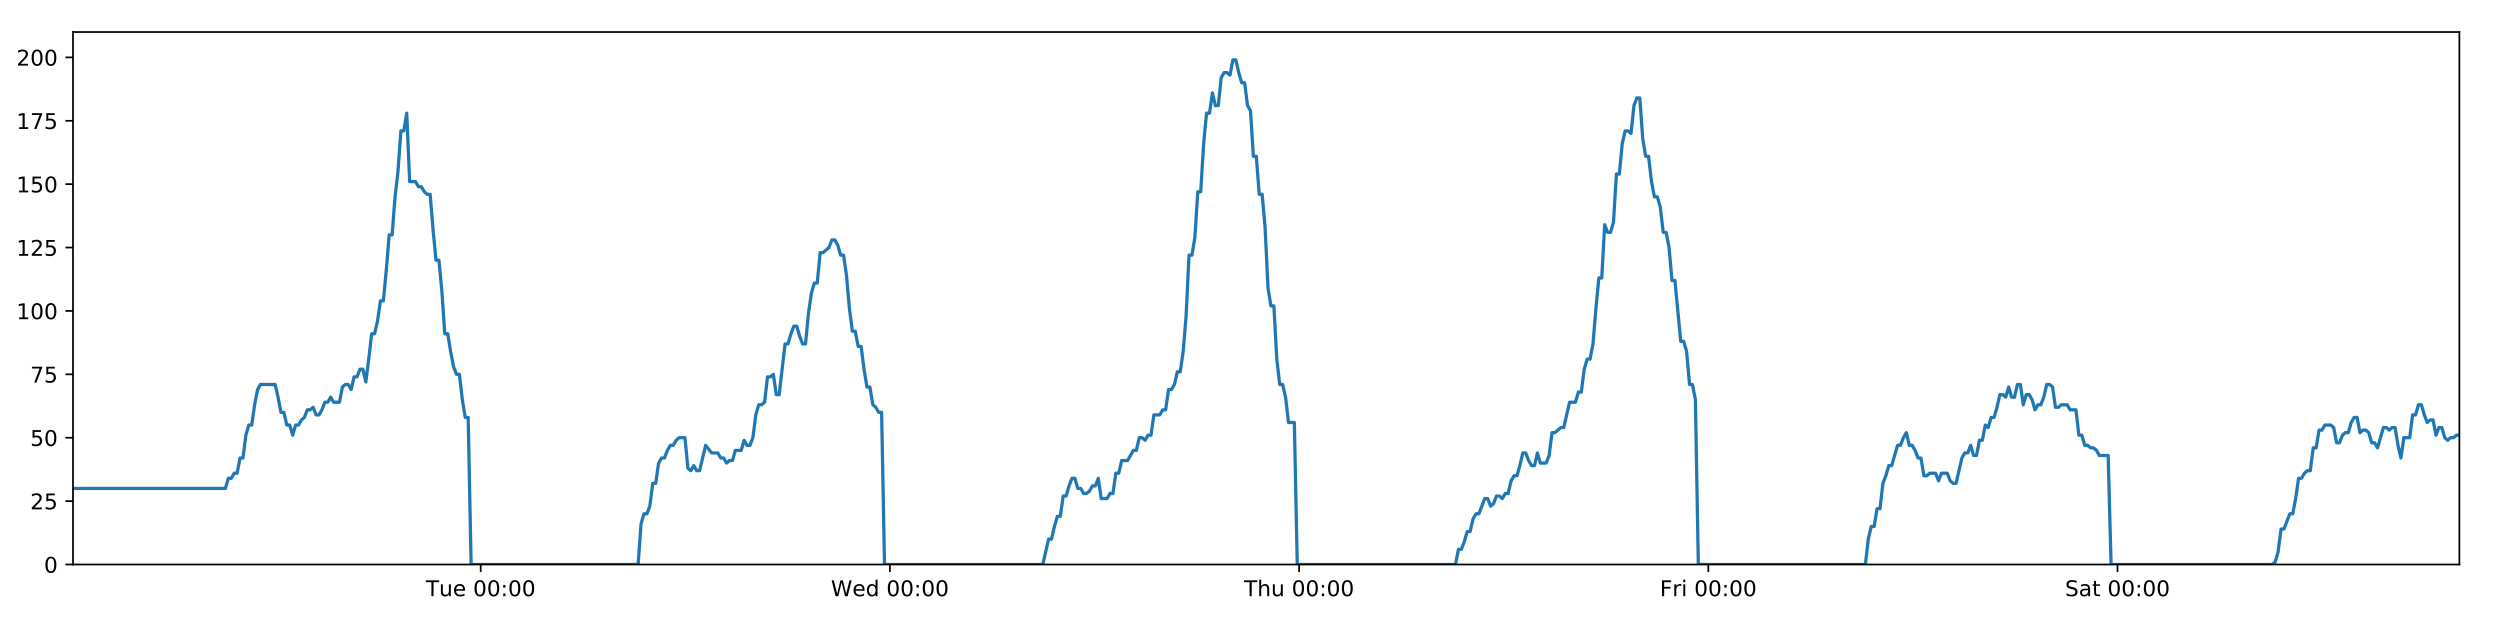
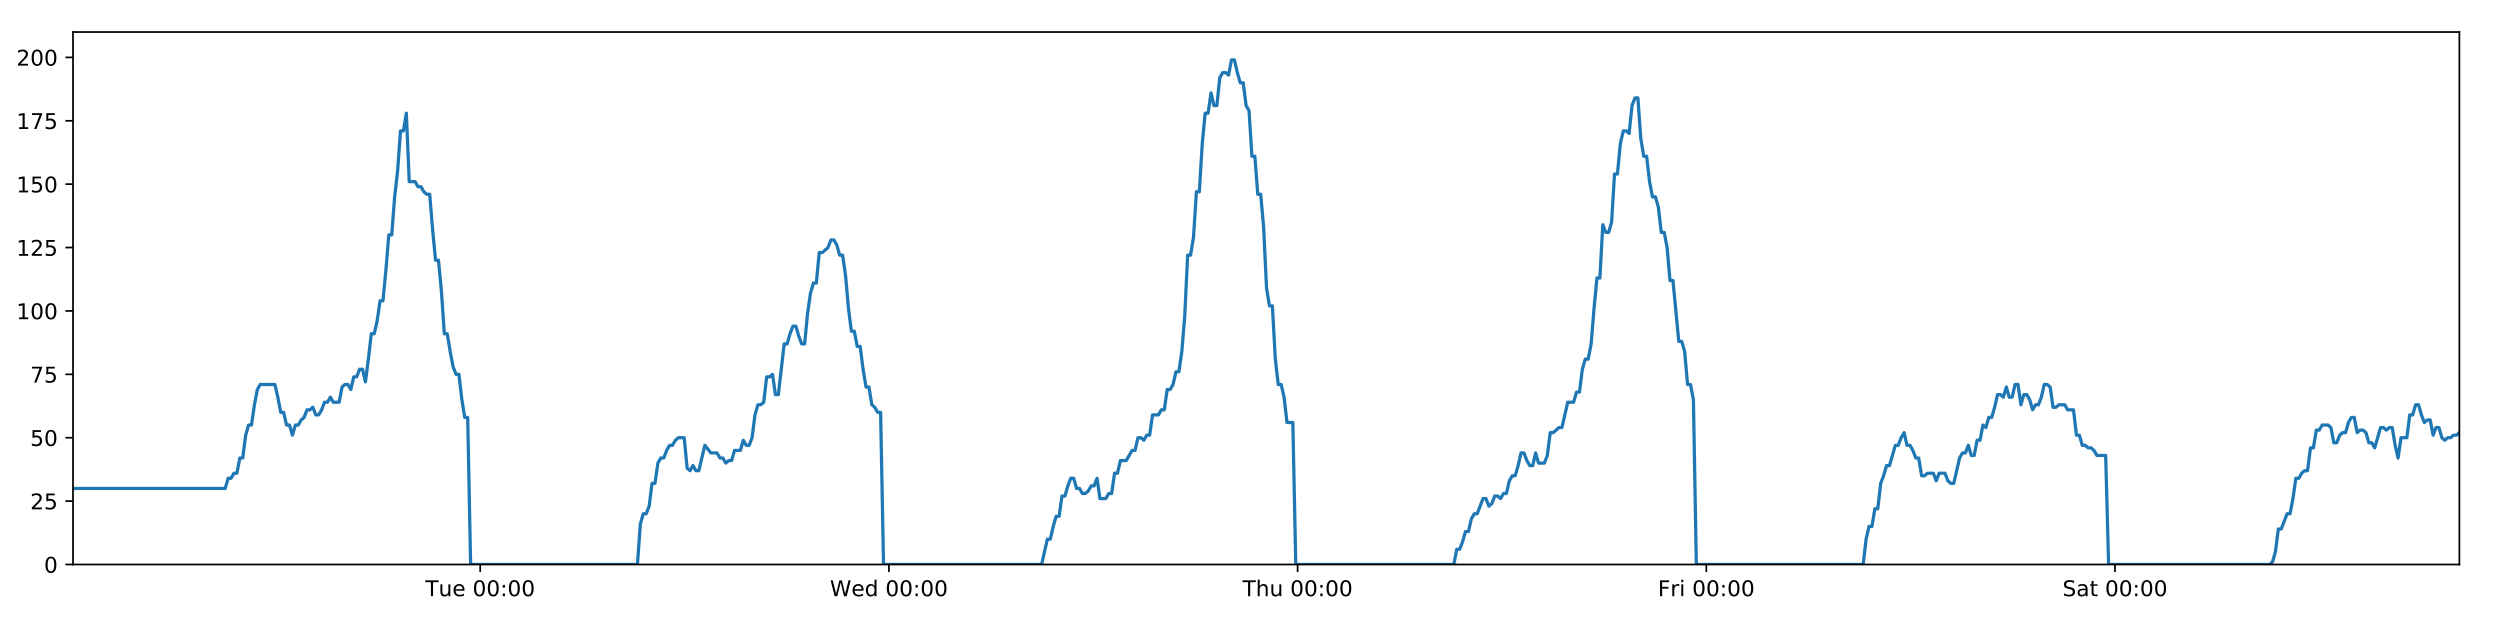
<svg xmlns="http://www.w3.org/2000/svg" xmlns:xlink="http://www.w3.org/1999/xlink" height="288pt" version="1.1" viewBox="0 0 1152 288" width="1152pt">
  <defs>
    <style type="text/css">
*{stroke-linecap:butt;stroke-linejoin:round;}
  </style>
  </defs>
  <g id="figure_1">
    <g id="patch_1">
      <path d="M 0 288  L 1152 288  L 1152 0  L 0 0  z " style="fill:#ffffff;" />
    </g>
    <g id="axes_1">
      <g id="patch_2">
        <path d="M 33.64 260.12  L 1133.28 260.12  L 1133.28 14.76  L 33.64 14.76  z " style="fill:#ffffff;" />
      </g>
      <g id="matplotlib.axis_1">
        <g id="xtick_1">
          <g id="line2d_1">
            <defs>
-               <path d="M 0 0  L 0 3.5  " id="ma507963bba" style="stroke:#000000;stroke-width:0.8;" />
-             </defs>
-             <g>
-               <use style="stroke:#000000;stroke-width:0.8;" x="221.514" xlink:href="#ma507963bba" y="260.12" />
+               <path d="M 0 0  L 0 3.5  " id="m00290462e9" style="stroke:#000000;stroke-width:0.8;" />
+             </defs>
+             <g>
+               <use style="stroke:#000000;stroke-width:0.8;" x="221.284" xlink:href="#m00290462e9" y="260.12" />
            </g>
          </g>
          <g id="text_1">
            <defs>
              <path d="M -0.297 72.906  L 61.375 72.906  L 61.375 64.594  L 35.5 64.594  L 35.5 0  L 25.594 0  L 25.594 64.594  L -0.297 64.594  z " id="DejaVuSans-84" />
              <path d="M 8.5 21.578  L 8.5 54.688  L 17.484 54.688  L 17.484 21.922  Q 17.484 14.156 20.5 10.266  Q 23.531 6.391 29.594 6.391  Q 36.859 6.391 41.078 11.031  Q 45.312 15.672 45.312 23.688  L 45.312 54.688  L 54.297 54.688  L 54.297 0  L 45.312 0  L 45.312 8.406  Q 42.047 3.422 37.719 1  Q 33.406 -1.422 27.688 -1.422  Q 18.266 -1.422 13.375 4.438  Q 8.5 10.297 8.5 21.578  z M 31.109 56  z " id="DejaVuSans-117" />
              <path d="M 56.203 29.594  L 56.203 25.203  L 14.891 25.203  Q 15.484 15.922 20.484 11.062  Q 25.484 6.203 34.422 6.203  Q 39.594 6.203 44.453 7.469  Q 49.312 8.734 54.109 11.281  L 54.109 2.781  Q 49.266 0.734 44.188 -0.344  Q 39.109 -1.422 33.891 -1.422  Q 20.797 -1.422 13.156 6.188  Q 5.516 13.812 5.516 26.812  Q 5.516 40.234 12.766 48.109  Q 20.016 56 32.328 56  Q 43.359 56 49.781 48.891  Q 56.203 41.797 56.203 29.594  z M 47.219 32.234  Q 47.125 39.594 43.094 43.984  Q 39.062 48.391 32.422 48.391  Q 24.906 48.391 20.391 44.141  Q 15.875 39.891 15.188 32.172  z " id="DejaVuSans-101" />
              <path id="DejaVuSans-32" />
              <path d="M 31.781 66.406  Q 24.172 66.406 20.328 58.906  Q 16.5 51.422 16.5 36.375  Q 16.5 21.391 20.328 13.891  Q 24.172 6.391 31.781 6.391  Q 39.453 6.391 43.281 13.891  Q 47.125 21.391 47.125 36.375  Q 47.125 51.422 43.281 58.906  Q 39.453 66.406 31.781 66.406  z M 31.781 74.219  Q 44.047 74.219 50.516 64.516  Q 56.984 54.828 56.984 36.375  Q 56.984 17.969 50.516 8.266  Q 44.047 -1.422 31.781 -1.422  Q 19.531 -1.422 13.062 8.266  Q 6.594 17.969 6.594 36.375  Q 6.594 54.828 13.062 64.516  Q 19.531 74.219 31.781 74.219  z " id="DejaVuSans-48" />
              <path d="M 11.719 12.406  L 22.016 12.406  L 22.016 0  L 11.719 0  z M 11.719 51.703  L 22.016 51.703  L 22.016 39.312  L 11.719 39.312  z " id="DejaVuSans-58" />
            </defs>
-             <g transform="translate(196.2282 274.7184)scale(0.1 -0.1)">
+             <g transform="translate(195.9984 274.7184)scale(0.1 -0.1)">
              <use xlink:href="#DejaVuSans-84" />
              <use x="60.85" xlink:href="#DejaVuSans-117" />
              <use x="124.229" xlink:href="#DejaVuSans-101" />
              <use x="185.752" xlink:href="#DejaVuSans-32" />
              <use x="217.539" xlink:href="#DejaVuSans-48" />
              <use x="281.162" xlink:href="#DejaVuSans-48" />
              <use x="344.785" xlink:href="#DejaVuSans-58" />
              <use x="378.477" xlink:href="#DejaVuSans-48" />
              <use x="442.1" xlink:href="#DejaVuSans-48" />
            </g>
          </g>
        </g>
        <g id="xtick_2">
          <g id="line2d_2">
            <g>
-               <use style="stroke:#000000;stroke-width:0.8;" x="410.072" xlink:href="#ma507963bba" y="260.12" />
+               <use style="stroke:#000000;stroke-width:0.8;" x="409.612" xlink:href="#m00290462e9" y="260.12" />
            </g>
          </g>
          <g id="text_2">
            <defs>
              <path d="M 3.328 72.906  L 13.281 72.906  L 28.609 11.281  L 43.891 72.906  L 54.984 72.906  L 70.312 11.281  L 85.594 72.906  L 95.609 72.906  L 77.297 0  L 64.891 0  L 49.516 63.281  L 33.984 0  L 21.578 0  z " id="DejaVuSans-87" />
              <path d="M 45.406 46.391  L 45.406 75.984  L 54.391 75.984  L 54.391 0  L 45.406 0  L 45.406 8.203  Q 42.578 3.328 38.25 0.953  Q 33.938 -1.422 27.875 -1.422  Q 17.969 -1.422 11.734 6.484  Q 5.516 14.406 5.516 27.297  Q 5.516 40.188 11.734 48.094  Q 17.969 56 27.875 56  Q 33.938 56 38.25 53.625  Q 42.578 51.266 45.406 46.391  z M 14.797 27.297  Q 14.797 17.391 18.875 11.75  Q 22.953 6.109 30.078 6.109  Q 37.203 6.109 41.297 11.75  Q 45.406 17.391 45.406 27.297  Q 45.406 37.203 41.297 42.844  Q 37.203 48.484 30.078 48.484  Q 22.953 48.484 18.875 42.844  Q 14.797 37.203 14.797 27.297  z " id="DejaVuSans-100" />
            </defs>
-             <g transform="translate(382.8829 274.7184)scale(0.1 -0.1)">
+             <g transform="translate(382.4225 274.7184)scale(0.1 -0.1)">
              <use xlink:href="#DejaVuSans-87" />
              <use x="98.799" xlink:href="#DejaVuSans-101" />
              <use x="160.322" xlink:href="#DejaVuSans-100" />
              <use x="223.799" xlink:href="#DejaVuSans-32" />
              <use x="255.586" xlink:href="#DejaVuSans-48" />
              <use x="319.209" xlink:href="#DejaVuSans-48" />
              <use x="382.832" xlink:href="#DejaVuSans-58" />
              <use x="416.523" xlink:href="#DejaVuSans-48" />
              <use x="480.146" xlink:href="#DejaVuSans-48" />
            </g>
          </g>
        </g>
        <g id="xtick_3">
          <g id="line2d_3">
            <g>
-               <use style="stroke:#000000;stroke-width:0.8;" x="598.63" xlink:href="#ma507963bba" y="260.12" />
+               <use style="stroke:#000000;stroke-width:0.8;" x="597.939" xlink:href="#m00290462e9" y="260.12" />
            </g>
          </g>
          <g id="text_3">
            <defs>
              <path d="M 54.891 33.016  L 54.891 0  L 45.906 0  L 45.906 32.719  Q 45.906 40.484 42.875 44.328  Q 39.844 48.188 33.797 48.188  Q 26.516 48.188 22.312 43.547  Q 18.109 38.922 18.109 30.906  L 18.109 0  L 9.078 0  L 9.078 75.984  L 18.109 75.984  L 18.109 46.188  Q 21.344 51.125 25.703 53.562  Q 30.078 56 35.797 56  Q 45.219 56 50.047 50.172  Q 54.891 44.344 54.891 33.016  z " id="DejaVuSans-104" />
            </defs>
-             <g transform="translate(573.24 274.7184)scale(0.1 -0.1)">
+             <g transform="translate(572.5489 274.7184)scale(0.1 -0.1)">
              <use xlink:href="#DejaVuSans-84" />
              <use x="61.084" xlink:href="#DejaVuSans-104" />
              <use x="124.463" xlink:href="#DejaVuSans-117" />
              <use x="187.842" xlink:href="#DejaVuSans-32" />
              <use x="219.629" xlink:href="#DejaVuSans-48" />
              <use x="283.252" xlink:href="#DejaVuSans-48" />
              <use x="346.875" xlink:href="#DejaVuSans-58" />
              <use x="380.566" xlink:href="#DejaVuSans-48" />
              <use x="444.189" xlink:href="#DejaVuSans-48" />
            </g>
          </g>
        </g>
        <g id="xtick_4">
          <g id="line2d_4">
            <g>
-               <use style="stroke:#000000;stroke-width:0.8;" x="787.188" xlink:href="#ma507963bba" y="260.12" />
+               <use style="stroke:#000000;stroke-width:0.8;" x="786.266" xlink:href="#m00290462e9" y="260.12" />
            </g>
          </g>
          <g id="text_4">
            <defs>
              <path d="M 9.812 72.906  L 51.703 72.906  L 51.703 64.594  L 19.672 64.594  L 19.672 43.109  L 48.578 43.109  L 48.578 34.812  L 19.672 34.812  L 19.672 0  L 9.812 0  z " id="DejaVuSans-70" />
              <path d="M 41.109 46.297  Q 39.594 47.172 37.812 47.578  Q 36.031 48 33.891 48  Q 26.266 48 22.188 43.047  Q 18.109 38.094 18.109 28.812  L 18.109 0  L 9.078 0  L 9.078 54.688  L 18.109 54.688  L 18.109 46.188  Q 20.953 51.172 25.484 53.578  Q 30.031 56 36.531 56  Q 37.453 56 38.578 55.875  Q 39.703 55.766 41.062 55.516  z " id="DejaVuSans-114" />
              <path d="M 9.422 54.688  L 18.406 54.688  L 18.406 0  L 9.422 0  z M 9.422 75.984  L 18.406 75.984  L 18.406 64.594  L 9.422 64.594  z " id="DejaVuSans-105" />
            </defs>
-             <g transform="translate(764.8745 274.7184)scale(0.1 -0.1)">
+             <g transform="translate(763.9527 274.7184)scale(0.1 -0.1)">
              <use xlink:href="#DejaVuSans-70" />
              <use x="57.41" xlink:href="#DejaVuSans-114" />
              <use x="98.523" xlink:href="#DejaVuSans-105" />
              <use x="126.307" xlink:href="#DejaVuSans-32" />
              <use x="158.094" xlink:href="#DejaVuSans-48" />
              <use x="221.717" xlink:href="#DejaVuSans-48" />
              <use x="285.34" xlink:href="#DejaVuSans-58" />
              <use x="319.031" xlink:href="#DejaVuSans-48" />
              <use x="382.654" xlink:href="#DejaVuSans-48" />
            </g>
          </g>
        </g>
        <g id="xtick_5">
          <g id="line2d_5">
            <g>
-               <use style="stroke:#000000;stroke-width:0.8;" x="975.746" xlink:href="#ma507963bba" y="260.12" />
+               <use style="stroke:#000000;stroke-width:0.8;" x="974.593" xlink:href="#m00290462e9" y="260.12" />
            </g>
          </g>
          <g id="text_5">
            <defs>
              <path d="M 53.516 70.516  L 53.516 60.891  Q 47.906 63.578 42.922 64.891  Q 37.938 66.219 33.297 66.219  Q 25.25 66.219 20.875 63.094  Q 16.5 59.969 16.5 54.203  Q 16.5 49.359 19.406 46.891  Q 22.312 44.438 30.422 42.922  L 36.375 41.703  Q 47.406 39.594 52.656 34.297  Q 57.906 29 57.906 20.125  Q 57.906 9.516 50.797 4.047  Q 43.703 -1.422 29.984 -1.422  Q 24.812 -1.422 18.969 -0.25  Q 13.141 0.922 6.891 3.219  L 6.891 13.375  Q 12.891 10.016 18.656 8.297  Q 24.422 6.594 29.984 6.594  Q 38.422 6.594 43.016 9.906  Q 47.609 13.234 47.609 19.391  Q 47.609 24.75 44.312 27.781  Q 41.016 30.812 33.5 32.328  L 27.484 33.5  Q 16.453 35.688 11.516 40.375  Q 6.594 45.062 6.594 53.422  Q 6.594 63.094 13.406 68.656  Q 20.219 74.219 32.172 74.219  Q 37.312 74.219 42.625 73.281  Q 47.953 72.359 53.516 70.516  z " id="DejaVuSans-83" />
              <path d="M 34.281 27.484  Q 23.391 27.484 19.188 25  Q 14.984 22.516 14.984 16.5  Q 14.984 11.719 18.141 8.906  Q 21.297 6.109 26.703 6.109  Q 34.188 6.109 38.703 11.406  Q 43.219 16.703 43.219 25.484  L 43.219 27.484  z M 52.203 31.203  L 52.203 0  L 43.219 0  L 43.219 8.297  Q 40.141 3.328 35.547 0.953  Q 30.953 -1.422 24.312 -1.422  Q 15.922 -1.422 10.953 3.297  Q 6 8.016 6 15.922  Q 6 25.141 12.172 29.828  Q 18.359 34.516 30.609 34.516  L 43.219 34.516  L 43.219 35.406  Q 43.219 41.609 39.141 45  Q 35.062 48.391 27.688 48.391  Q 23 48.391 18.547 47.266  Q 14.109 46.141 10.016 43.891  L 10.016 52.203  Q 14.938 54.109 19.578 55.047  Q 24.219 56 28.609 56  Q 40.484 56 46.344 49.844  Q 52.203 43.703 52.203 31.203  z " id="DejaVuSans-97" />
              <path d="M 18.312 70.219  L 18.312 54.688  L 36.812 54.688  L 36.812 47.703  L 18.312 47.703  L 18.312 18.016  Q 18.312 11.328 20.141 9.422  Q 21.969 7.516 27.594 7.516  L 36.812 7.516  L 36.812 0  L 27.594 0  Q 17.188 0 13.234 3.875  Q 9.281 7.766 9.281 18.016  L 9.281 47.703  L 2.688 47.703  L 2.688 54.688  L 9.281 54.688  L 9.281 70.219  z " id="DejaVuSans-116" />
            </defs>
-             <g transform="translate(951.5488 274.7184)scale(0.1 -0.1)">
+             <g transform="translate(950.3963 274.7184)scale(0.1 -0.1)">
              <use xlink:href="#DejaVuSans-83" />
              <use x="63.477" xlink:href="#DejaVuSans-97" />
              <use x="124.756" xlink:href="#DejaVuSans-116" />
              <use x="163.965" xlink:href="#DejaVuSans-32" />
              <use x="195.752" xlink:href="#DejaVuSans-48" />
              <use x="259.375" xlink:href="#DejaVuSans-48" />
              <use x="322.998" xlink:href="#DejaVuSans-58" />
              <use x="356.689" xlink:href="#DejaVuSans-48" />
              <use x="420.312" xlink:href="#DejaVuSans-48" />
            </g>
          </g>
        </g>
      </g>
      <g id="matplotlib.axis_2">
        <g id="ytick_1">
          <g id="line2d_6">
            <defs>
-               <path d="M 0 0  L -3.5 0  " id="me48db17376" style="stroke:#000000;stroke-width:0.8;" />
-             </defs>
-             <g>
-               <use style="stroke:#000000;stroke-width:0.8;" x="33.64" xlink:href="#me48db17376" y="260.12" />
+               <path d="M 0 0  L -3.5 0  " id="m9e902c2f40" style="stroke:#000000;stroke-width:0.8;" />
+             </defs>
+             <g>
+               <use style="stroke:#000000;stroke-width:0.8;" x="33.64" xlink:href="#m9e902c2f40" y="260.12" />
            </g>
          </g>
          <g id="text_6">
            <g transform="translate(20.2775 263.9192)scale(0.1 -0.1)">
              <use xlink:href="#DejaVuSans-48" />
            </g>
          </g>
        </g>
        <g id="ytick_2">
          <g id="line2d_7">
            <g>
-               <use style="stroke:#000000;stroke-width:0.8;" x="33.64" xlink:href="#me48db17376" y="230.91" />
+               <use style="stroke:#000000;stroke-width:0.8;" x="33.64" xlink:href="#m9e902c2f40" y="230.91" />
            </g>
          </g>
          <g id="text_7">
            <defs>
              <path d="M 19.188 8.297  L 53.609 8.297  L 53.609 0  L 7.328 0  L 7.328 8.297  Q 12.938 14.109 22.625 23.891  Q 32.328 33.688 34.812 36.531  Q 39.547 41.844 41.422 45.531  Q 43.312 49.219 43.312 52.781  Q 43.312 58.594 39.234 62.25  Q 35.156 65.922 28.609 65.922  Q 23.969 65.922 18.812 64.312  Q 13.672 62.703 7.812 59.422  L 7.812 69.391  Q 13.766 71.781 18.938 73  Q 24.125 74.219 28.422 74.219  Q 39.75 74.219 46.484 68.547  Q 53.219 62.891 53.219 53.422  Q 53.219 48.922 51.531 44.891  Q 49.859 40.875 45.406 35.406  Q 44.188 33.984 37.641 27.219  Q 31.109 20.453 19.188 8.297  z " id="DejaVuSans-50" />
              <path d="M 10.797 72.906  L 49.516 72.906  L 49.516 64.594  L 19.828 64.594  L 19.828 46.734  Q 21.969 47.469 24.109 47.828  Q 26.266 48.188 28.422 48.188  Q 40.625 48.188 47.75 41.5  Q 54.891 34.812 54.891 23.391  Q 54.891 11.625 47.562 5.094  Q 40.234 -1.422 26.906 -1.422  Q 22.312 -1.422 17.547 -0.641  Q 12.797 0.141 7.719 1.703  L 7.719 11.625  Q 12.109 9.234 16.797 8.062  Q 21.484 6.891 26.703 6.891  Q 35.156 6.891 40.078 11.328  Q 45.016 15.766 45.016 23.391  Q 45.016 31 40.078 35.438  Q 35.156 39.891 26.703 39.891  Q 22.75 39.891 18.812 39.016  Q 14.891 38.141 10.797 36.281  z " id="DejaVuSans-53" />
            </defs>
            <g transform="translate(13.915 234.7097)scale(0.1 -0.1)">
              <use xlink:href="#DejaVuSans-50" />
              <use x="63.623" xlink:href="#DejaVuSans-53" />
            </g>
          </g>
        </g>
        <g id="ytick_3">
          <g id="line2d_8">
            <g>
-               <use style="stroke:#000000;stroke-width:0.8;" x="33.64" xlink:href="#me48db17376" y="201.701" />
+               <use style="stroke:#000000;stroke-width:0.8;" x="33.64" xlink:href="#m9e902c2f40" y="201.701" />
            </g>
          </g>
          <g id="text_8">
            <g transform="translate(13.915 205.5002)scale(0.1 -0.1)">
              <use xlink:href="#DejaVuSans-53" />
              <use x="63.623" xlink:href="#DejaVuSans-48" />
            </g>
          </g>
        </g>
        <g id="ytick_4">
          <g id="line2d_9">
            <g>
-               <use style="stroke:#000000;stroke-width:0.8;" x="33.64" xlink:href="#me48db17376" y="172.491" />
+               <use style="stroke:#000000;stroke-width:0.8;" x="33.64" xlink:href="#m9e902c2f40" y="172.491" />
            </g>
          </g>
          <g id="text_9">
            <defs>
              <path d="M 8.203 72.906  L 55.078 72.906  L 55.078 68.703  L 28.609 0  L 18.312 0  L 43.219 64.594  L 8.203 64.594  z " id="DejaVuSans-55" />
            </defs>
            <g transform="translate(13.915 176.2906)scale(0.1 -0.1)">
              <use xlink:href="#DejaVuSans-55" />
              <use x="63.623" xlink:href="#DejaVuSans-53" />
            </g>
          </g>
        </g>
        <g id="ytick_5">
          <g id="line2d_10">
            <g>
-               <use style="stroke:#000000;stroke-width:0.8;" x="33.64" xlink:href="#me48db17376" y="143.282" />
+               <use style="stroke:#000000;stroke-width:0.8;" x="33.64" xlink:href="#m9e902c2f40" y="143.282" />
            </g>
          </g>
          <g id="text_10">
            <defs>
              <path d="M 12.406 8.297  L 28.516 8.297  L 28.516 63.922  L 10.984 60.406  L 10.984 69.391  L 28.422 72.906  L 38.281 72.906  L 38.281 8.297  L 54.391 8.297  L 54.391 0  L 12.406 0  z " id="DejaVuSans-49" />
            </defs>
            <g transform="translate(7.5525 147.0811)scale(0.1 -0.1)">
              <use xlink:href="#DejaVuSans-49" />
              <use x="63.623" xlink:href="#DejaVuSans-48" />
              <use x="127.246" xlink:href="#DejaVuSans-48" />
            </g>
          </g>
        </g>
        <g id="ytick_6">
          <g id="line2d_11">
            <g>
-               <use style="stroke:#000000;stroke-width:0.8;" x="33.64" xlink:href="#me48db17376" y="114.072" />
+               <use style="stroke:#000000;stroke-width:0.8;" x="33.64" xlink:href="#m9e902c2f40" y="114.072" />
            </g>
          </g>
          <g id="text_11">
            <g transform="translate(7.5525 117.8716)scale(0.1 -0.1)">
              <use xlink:href="#DejaVuSans-49" />
              <use x="63.623" xlink:href="#DejaVuSans-50" />
              <use x="127.246" xlink:href="#DejaVuSans-53" />
            </g>
          </g>
        </g>
        <g id="ytick_7">
          <g id="line2d_12">
            <g>
-               <use style="stroke:#000000;stroke-width:0.8;" x="33.64" xlink:href="#me48db17376" y="84.863" />
+               <use style="stroke:#000000;stroke-width:0.8;" x="33.64" xlink:href="#m9e902c2f40" y="84.863" />
            </g>
          </g>
          <g id="text_12">
            <g transform="translate(7.5525 88.66208)scale(0.1 -0.1)">
              <use xlink:href="#DejaVuSans-49" />
              <use x="63.623" xlink:href="#DejaVuSans-53" />
              <use x="127.246" xlink:href="#DejaVuSans-48" />
            </g>
          </g>
        </g>
        <g id="ytick_8">
          <g id="line2d_13">
            <g>
-               <use style="stroke:#000000;stroke-width:0.8;" x="33.64" xlink:href="#me48db17376" y="55.653" />
+               <use style="stroke:#000000;stroke-width:0.8;" x="33.64" xlink:href="#m9e902c2f40" y="55.653" />
            </g>
          </g>
          <g id="text_13">
            <g transform="translate(7.5525 59.45255)scale(0.1 -0.1)">
              <use xlink:href="#DejaVuSans-49" />
              <use x="63.623" xlink:href="#DejaVuSans-55" />
              <use x="127.246" xlink:href="#DejaVuSans-53" />
            </g>
          </g>
        </g>
        <g id="ytick_9">
          <g id="line2d_14">
            <g>
-               <use style="stroke:#000000;stroke-width:0.8;" x="33.64" xlink:href="#me48db17376" y="26.444" />
+               <use style="stroke:#000000;stroke-width:0.8;" x="33.64" xlink:href="#m9e902c2f40" y="26.444" />
            </g>
          </g>
          <g id="text_14">
            <g transform="translate(7.5525 30.24303)scale(0.1 -0.1)">
              <use xlink:href="#DejaVuSans-50" />
              <use x="63.623" xlink:href="#DejaVuSans-48" />
              <use x="127.246" xlink:href="#DejaVuSans-48" />
            </g>
          </g>
        </g>
      </g>
      <g id="line2d_15">
-         <path clip-path="url(#p6b16716b0c)" d="M 33.64 225.069  L 103.862 225.069  L 105.212 220.395  L 106.562 220.395  L 107.91 218.058  L 109.257 218.058  L 110.603 211.048  L 111.952 211.048  L 113.298 200.533  L 114.644 195.859  L 115.992 195.859  L 117.339 186.512  L 118.685 179.502  L 120.035 177.165  L 126.782 177.165  L 128.129 183.007  L 129.479 190.017  L 130.825 190.017  L 132.171 195.859  L 133.52 195.859  L 134.867 200.533  L 136.215 195.859  L 137.563 195.859  L 138.91 193.522  L 140.257 192.354  L 141.603 188.849  L 142.949 188.849  L 144.297 187.68  L 145.645 191.186  L 146.991 191.186  L 148.341 188.849  L 149.687 185.344  L 151.034 185.344  L 152.382 183.007  L 153.729 185.344  L 156.422 185.344  L 157.771 178.333  L 159.118 177.165  L 160.467 177.165  L 161.816 179.502  L 163.165 173.66  L 164.517 173.66  L 165.866 170.155  L 167.219 170.155  L 168.568 175.997  L 169.914 165.481  L 171.261 153.797  L 172.607 153.797  L 173.953 147.955  L 175.3 138.608  L 176.646 138.608  L 177.993 124.588  L 179.342 108.23  L 180.688 108.23  L 182.038 90.705  L 183.385 79.021  L 184.731 60.327  L 186.078 60.327  L 187.425 52.148  L 188.771 83.694  L 191.465 83.694  L 192.815 86.031  L 194.161 86.031  L 195.511 88.368  L 196.858 89.536  L 198.205 89.536  L 199.554 105.894  L 200.905 119.914  L 202.253 119.914  L 203.601 133.935  L 204.95 153.797  L 206.3 153.797  L 207.648 161.976  L 208.997 168.986  L 210.343 172.491  L 211.693 172.491  L 213.042 184.175  L 214.389 192.354  L 215.736 192.354  L 217.087 260.12  L 294.044 260.12  L 295.393 241.426  L 296.742 236.752  L 298.091 236.752  L 299.439 233.247  L 300.785 222.732  L 302.134 222.732  L 303.482 213.385  L 304.832 211.048  L 306.181 211.048  L 307.534 207.543  L 308.885 205.206  L 310.234 205.206  L 311.58 202.869  L 312.932 201.701  L 315.632 201.701  L 316.978 215.722  L 318.326 216.89  L 319.675 214.553  L 321.022 216.89  L 322.37 216.89  L 325.152 205.206  L 327.933 208.711  L 330.761 208.711  L 332.107 211.048  L 333.455 211.048  L 334.801 213.385  L 336.148 212.216  L 337.497 212.216  L 338.846 207.543  L 341.54 207.543  L 342.886 202.869  L 344.236 205.206  L 345.583 205.206  L 346.93 201.701  L 348.277 191.186  L 349.624 186.512  L 350.97 186.512  L 352.317 185.344  L 353.664 173.66  L 355.013 173.66  L 356.361 172.491  L 357.71 181.838  L 359.057 181.838  L 361.752 158.471  L 363.099 158.471  L 364.448 153.797  L 365.795 150.292  L 367.142 150.292  L 368.491 154.966  L 369.838 158.471  L 371.185 158.471  L 372.535 144.45  L 373.884 135.103  L 375.232 130.43  L 376.579 130.43  L 377.926 116.409  L 379.273 116.409  L 381.972 114.072  L 383.321 110.567  L 384.671 110.567  L 386.019 112.904  L 387.368 117.578  L 388.715 117.578  L 390.064 126.925  L 391.411 142.114  L 392.76 152.629  L 394.108 152.629  L 395.454 159.639  L 396.806 159.639  L 398.152 170.155  L 399.501 178.333  L 400.85 178.333  L 402.197 186.512  L 403.546 187.68  L 404.895 190.017  L 406.241 190.017  L 407.587 260.12  L 480.518 260.12  L 483.189 248.436  L 484.535 248.436  L 485.882 242.594  L 487.229 237.921  L 488.575 237.921  L 489.922 228.574  L 491.269 228.574  L 492.616 223.9  L 493.962 220.395  L 495.309 220.395  L 496.656 225.069  L 498.004 225.069  L 499.352 227.405  L 500.701 227.405  L 502.051 226.237  L 503.4 223.9  L 504.747 223.9  L 506.094 220.395  L 507.44 229.742  L 510.135 229.742  L 511.485 227.405  L 512.833 227.405  L 514.179 218.058  L 515.528 218.058  L 516.876 212.216  L 519.571 212.216  L 522.267 207.543  L 523.622 207.543  L 524.972 201.701  L 526.323 201.701  L 527.67 202.869  L 529.016 200.533  L 530.362 200.533  L 531.709 191.186  L 534.402 191.186  L 535.771 188.849  L 537.118 188.849  L 538.464 179.502  L 539.815 179.502  L 541.163 177.165  L 542.51 171.323  L 543.86 171.323  L 545.206 161.976  L 546.554 145.619  L 547.901 117.578  L 549.248 117.578  L 550.596 109.399  L 551.942 88.368  L 553.289 88.368  L 554.639 66.169  L 555.987 52.148  L 557.334 52.148  L 558.68 42.801  L 560.027 48.643  L 561.377 48.643  L 562.726 35.791  L 564.072 33.454  L 565.421 33.454  L 566.772 34.622  L 568.121 27.612  L 569.474 27.612  L 570.82 33.454  L 572.169 38.128  L 573.515 38.128  L 574.866 48.643  L 576.211 50.98  L 577.558 72.011  L 578.904 72.011  L 580.254 89.536  L 581.6 89.536  L 582.948 104.725  L 584.295 132.766  L 585.643 140.945  L 586.993 140.945  L 588.342 165.481  L 589.688 177.165  L 591.035 177.165  L 592.385 183.007  L 593.733 194.691  L 596.43 194.691  L 597.777 260.12  L 670.701 260.12  L 672.049 253.11  L 673.397 253.11  L 674.744 249.605  L 676.094 244.931  L 677.44 244.931  L 678.787 239.089  L 680.135 236.752  L 681.482 236.752  L 684.175 229.742  L 685.525 229.742  L 686.873 233.247  L 688.223 232.079  L 689.57 228.574  L 690.919 228.574  L 692.266 229.742  L 693.612 227.405  L 694.962 227.405  L 696.31 221.563  L 697.656 219.227  L 699.009 219.227  L 700.355 214.553  L 701.702 208.711  L 703.048 208.711  L 704.395 212.216  L 705.742 214.553  L 707.092 214.553  L 708.44 208.711  L 709.787 213.385  L 712.481 213.385  L 713.829 209.88  L 715.179 199.364  L 716.525 199.364  L 719.223 197.027  L 720.57 197.027  L 723.267 185.344  L 725.965 185.344  L 727.311 180.67  L 728.659 180.67  L 730.007 170.155  L 731.355 165.481  L 732.701 165.481  L 734.048 158.471  L 735.395 142.114  L 736.741 128.093  L 738.088 128.093  L 739.438 103.557  L 740.79 107.062  L 742.14 107.062  L 743.489 102.389  L 744.838 80.189  L 746.184 80.189  L 747.532 66.169  L 748.878 60.327  L 750.224 60.327  L 751.573 61.495  L 752.921 48.643  L 754.268 45.138  L 755.618 45.138  L 756.964 63.832  L 758.311 72.011  L 759.658 72.011  L 761.006 83.694  L 762.353 90.705  L 763.703 90.705  L 765.049 95.378  L 766.405 107.062  L 767.756 107.062  L 769.103 114.072  L 770.449 129.261  L 771.797 129.261  L 774.49 157.302  L 775.84 157.302  L 777.19 161.976  L 778.539 177.165  L 779.888 177.165  L 781.236 184.175  L 782.584 260.12  L 859.561 260.12  L 860.908 248.436  L 862.257 242.594  L 863.607 242.594  L 864.954 234.416  L 866.3 234.416  L 867.647 222.732  L 868.993 219.227  L 870.341 214.553  L 871.691 214.553  L 874.391 205.206  L 875.741 205.206  L 877.088 201.701  L 878.437 199.364  L 879.784 205.206  L 881.132 205.206  L 882.478 207.543  L 883.828 211.048  L 885.176 211.048  L 886.527 219.227  L 887.875 219.227  L 889.222 218.058  L 891.916 218.058  L 893.262 221.563  L 894.609 218.058  L 897.303 218.058  L 898.651 221.563  L 899.998 222.732  L 901.344 222.732  L 904.04 211.048  L 905.386 208.711  L 906.735 208.711  L 908.08 205.206  L 909.427 209.88  L 910.773 209.88  L 912.12 202.869  L 913.468 202.869  L 914.816 195.859  L 916.163 197.027  L 917.51 192.354  L 918.858 192.354  L 920.205 187.68  L 921.553 181.838  L 922.9 181.838  L 924.247 183.007  L 925.595 178.333  L 926.944 183.007  L 928.294 183.007  L 929.641 177.165  L 930.988 177.165  L 932.338 186.512  L 933.688 181.838  L 935.035 181.838  L 936.382 184.175  L 937.731 188.849  L 939.078 186.512  L 940.428 186.512  L 941.774 183.007  L 943.123 177.165  L 944.472 177.165  L 945.818 178.333  L 947.164 187.68  L 948.511 187.68  L 949.858 186.512  L 952.556 186.512  L 953.906 188.849  L 956.602 188.849  L 957.951 200.533  L 959.299 200.533  L 960.646 205.206  L 961.994 205.206  L 963.344 206.374  L 964.693 206.374  L 966.042 207.543  L 967.391 209.88  L 971.44 209.88  L 972.787 260.12  L 1047.058 260.12  L 1048.404 258.952  L 1049.751 254.278  L 1051.099 243.763  L 1052.448 243.763  L 1055.144 236.752  L 1056.493 236.752  L 1057.841 229.742  L 1059.19 220.395  L 1060.537 220.395  L 1061.883 218.058  L 1063.23 216.89  L 1064.58 216.89  L 1065.928 206.374  L 1067.275 206.374  L 1068.622 198.196  L 1069.97 198.196  L 1071.316 195.859  L 1074.008 195.859  L 1075.359 197.027  L 1076.706 204.038  L 1078.057 204.038  L 1079.403 200.533  L 1080.75 199.364  L 1082.096 199.364  L 1083.443 194.691  L 1084.79 192.354  L 1086.136 192.354  L 1087.483 199.364  L 1088.83 198.196  L 1090.178 198.196  L 1091.524 199.364  L 1092.87 204.038  L 1094.217 204.038  L 1095.566 206.374  L 1098.262 197.027  L 1099.61 197.027  L 1100.955 198.196  L 1102.302 197.027  L 1103.651 197.027  L 1104.998 205.206  L 1106.345 211.048  L 1107.691 201.701  L 1110.385 201.701  L 1111.731 191.186  L 1113.079 191.186  L 1114.426 186.512  L 1115.773 186.512  L 1117.12 191.186  L 1118.466 194.691  L 1119.813 193.522  L 1121.159 193.522  L 1122.506 200.533  L 1123.853 197.027  L 1125.199 197.027  L 1126.546 201.701  L 1127.893 202.869  L 1129.24 201.701  L 1130.586 201.701  L 1131.933 200.533  L 1133.28 200.533  L 1133.28 200.533  " style="fill:none;stroke:#1f77b4;stroke-linecap:square;stroke-width:1.5;" />
+         <path clip-path="url(#pcde94c8279)" d="M 33.64 225.069  L 103.776 225.069  L 105.125 220.395  L 106.473 220.395  L 107.82 218.058  L 109.164 218.058  L 110.509 211.048  L 111.856 211.048  L 113.201 200.533  L 114.545 195.859  L 115.891 195.859  L 117.237 186.512  L 118.581 179.502  L 119.929 177.165  L 126.668 177.165  L 128.014 183.007  L 129.362 190.017  L 130.706 190.017  L 132.051 195.859  L 133.398 195.859  L 134.743 200.533  L 136.089 195.859  L 137.436 195.859  L 138.781 193.522  L 140.126 192.354  L 141.471 188.849  L 142.815 188.849  L 144.161 187.68  L 145.508 191.186  L 146.853 191.186  L 148.2 188.849  L 149.545 185.344  L 150.89 185.344  L 152.237 183.007  L 153.582 185.344  L 156.271 185.344  L 157.619 178.333  L 158.965 177.165  L 160.312 177.165  L 161.659 179.502  L 163.007 173.66  L 164.356 173.66  L 165.704 170.155  L 167.055 170.155  L 168.403 175.997  L 169.747 165.481  L 171.092 153.797  L 172.437 153.797  L 173.781 147.955  L 175.127 138.608  L 176.471 138.608  L 177.817 124.588  L 179.163 108.23  L 180.508 108.23  L 181.856 90.705  L 183.202 79.021  L 184.546 60.327  L 185.892 60.327  L 187.237 52.148  L 188.581 83.694  L 191.272 83.694  L 192.62 86.031  L 193.965 86.031  L 195.313 88.368  L 196.659 89.536  L 198.004 89.536  L 199.351 105.894  L 200.701 119.914  L 202.046 119.914  L 203.393 133.935  L 204.741 153.797  L 206.089 153.797  L 207.435 161.976  L 208.782 168.986  L 210.127 172.491  L 211.475 172.491  L 212.823 184.175  L 214.168 192.354  L 215.513 192.354  L 216.863 260.12  L 293.726 260.12  L 295.073 241.426  L 296.42 236.752  L 297.768 236.752  L 299.114 233.247  L 300.459 222.732  L 301.805 222.732  L 303.152 213.385  L 304.5 211.048  L 305.848 211.048  L 307.199 207.543  L 308.548 205.206  L 309.896 205.206  L 311.24 202.869  L 312.591 201.701  L 315.287 201.701  L 316.631 215.722  L 317.977 216.89  L 319.325 214.553  L 320.67 216.89  L 322.016 216.89  L 324.796 205.206  L 327.573 208.711  L 330.398 208.711  L 331.742 211.048  L 333.088 211.048  L 334.433 213.385  L 335.778 212.216  L 337.125 212.216  L 338.472 207.543  L 341.163 207.543  L 342.508 202.869  L 343.856 205.206  L 345.201 205.206  L 346.547 201.701  L 347.892 191.186  L 349.238 186.512  L 350.582 186.512  L 351.927 185.344  L 353.272 173.66  L 354.62 173.66  L 355.967 172.491  L 357.314 181.838  L 358.659 181.838  L 361.35 158.471  L 362.696 158.471  L 364.043 153.797  L 365.389 150.292  L 366.734 150.292  L 368.081 154.966  L 369.427 158.471  L 370.772 158.471  L 372.12 144.45  L 373.468 135.103  L 374.814 130.43  L 376.159 130.43  L 377.505 116.409  L 378.851 116.409  L 381.546 114.072  L 382.893 110.567  L 384.242 110.567  L 385.588 112.904  L 386.935 117.578  L 388.28 117.578  L 389.628 126.925  L 390.973 142.114  L 392.32 152.629  L 393.667 152.629  L 395.012 159.639  L 396.362 159.639  L 397.706 170.155  L 399.053 178.333  L 400.401 178.333  L 401.746 186.512  L 403.094 187.68  L 404.441 190.017  L 405.786 190.017  L 407.13 260.12  L 479.972 260.12  L 482.639 248.436  L 483.984 248.436  L 485.329 242.594  L 486.674 237.921  L 488.019 237.921  L 489.364 228.574  L 490.71 228.574  L 492.055 223.9  L 493.399 220.395  L 494.745 220.395  L 496.09 225.069  L 497.436 225.069  L 498.782 227.405  L 500.13 227.405  L 501.478 226.237  L 502.826 223.9  L 504.171 223.9  L 505.516 220.395  L 506.861 229.742  L 509.553 229.742  L 510.9 227.405  L 512.247 227.405  L 513.592 218.058  L 514.939 218.058  L 516.285 212.216  L 518.977 212.216  L 521.669 207.543  L 523.022 207.543  L 524.371 201.701  L 525.72 201.701  L 527.065 202.869  L 528.41 200.533  L 529.755 200.533  L 531.099 191.186  L 533.79 191.186  L 535.157 188.849  L 536.502 188.849  L 537.846 179.502  L 539.196 179.502  L 540.542 177.165  L 541.888 171.323  L 543.236 171.323  L 544.58 161.976  L 545.927 145.619  L 547.272 117.578  L 548.617 117.578  L 549.963 109.399  L 551.308 88.368  L 552.653 88.368  L 554.002 66.169  L 555.348 52.148  L 556.693 52.148  L 558.038 42.801  L 559.383 48.643  L 560.731 48.643  L 562.078 35.791  L 563.423 33.454  L 564.77 33.454  L 566.12 34.622  L 567.467 27.612  L 568.818 27.612  L 570.163 33.454  L 571.511 38.128  L 572.855 38.128  L 574.204 48.643  L 575.548 50.98  L 576.893 72.011  L 578.237 72.011  L 579.585 89.536  L 580.93 89.536  L 582.276 104.725  L 583.622 132.766  L 584.968 140.945  L 586.317 140.945  L 587.664 165.481  L 589.008 177.165  L 590.353 177.165  L 591.702 183.007  L 593.048 194.691  L 595.741 194.691  L 597.087 260.12  L 669.922 260.12  L 671.268 253.11  L 672.615 253.11  L 673.96 249.605  L 675.308 244.931  L 676.652 244.931  L 677.998 239.089  L 679.344 236.752  L 680.69 236.752  L 683.379 229.742  L 684.727 229.742  L 686.074 233.247  L 687.422 232.079  L 688.768 228.574  L 690.115 228.574  L 691.46 229.742  L 692.805 227.405  L 694.154 227.405  L 695.499 221.563  L 696.844 219.227  L 698.195 219.227  L 699.539 214.553  L 700.884 208.711  L 702.229 208.711  L 703.575 212.216  L 704.92 214.553  L 706.268 214.553  L 707.615 208.711  L 708.96 213.385  L 711.651 213.385  L 712.997 209.88  L 714.345 199.364  L 715.69 199.364  L 718.384 197.027  L 719.729 197.027  L 722.424 185.344  L 725.118 185.344  L 726.463 180.67  L 727.809 180.67  L 729.155 170.155  L 730.501 165.481  L 731.846 165.481  L 733.192 158.471  L 734.536 142.114  L 735.881 128.093  L 737.226 128.093  L 738.575 103.557  L 739.925 107.062  L 741.273 107.062  L 742.621 102.389  L 743.968 80.189  L 745.313 80.189  L 746.659 66.169  L 748.003 60.327  L 749.348 60.327  L 750.695 61.495  L 752.042 48.643  L 753.387 45.138  L 754.734 45.138  L 756.08 63.832  L 757.425 72.011  L 758.77 72.011  L 760.116 83.694  L 761.462 90.705  L 762.809 90.705  L 764.154 95.378  L 765.509 107.062  L 766.858 107.062  L 768.203 114.072  L 769.548 129.261  L 770.894 129.261  L 773.583 157.302  L 774.932 157.302  L 776.281 161.976  L 777.628 177.165  L 778.975 177.165  L 780.321 184.175  L 781.668 260.12  L 858.551 260.12  L 859.896 248.436  L 861.244 242.594  L 862.592 242.594  L 863.937 234.416  L 865.281 234.416  L 866.626 222.732  L 867.971 219.227  L 869.318 214.553  L 870.666 214.553  L 873.363 205.206  L 874.71 205.206  L 876.056 201.701  L 877.404 199.364  L 878.749 205.206  L 880.095 205.206  L 881.44 207.543  L 882.788 211.048  L 884.135 211.048  L 885.484 219.227  L 886.83 219.227  L 888.175 218.058  L 890.866 218.058  L 892.211 221.563  L 893.556 218.058  L 896.247 218.058  L 897.593 221.563  L 898.938 222.732  L 900.283 222.732  L 902.975 211.048  L 904.32 208.711  L 905.667 208.711  L 907.011 205.206  L 908.356 209.88  L 909.7 209.88  L 911.046 202.869  L 912.392 202.869  L 913.738 195.859  L 915.083 197.027  L 916.429 192.354  L 917.775 192.354  L 919.121 187.68  L 920.467 181.838  L 921.812 181.838  L 923.158 183.007  L 924.504 178.333  L 925.852 183.007  L 927.199 183.007  L 928.545 177.165  L 929.89 177.165  L 931.238 186.512  L 932.587 181.838  L 933.932 181.838  L 935.278 184.175  L 936.625 188.849  L 937.97 186.512  L 939.318 186.512  L 940.663 183.007  L 942.01 177.165  L 943.357 177.165  L 944.702 178.333  L 946.047 187.68  L 947.391 187.68  L 948.737 186.512  L 951.432 186.512  L 952.78 188.849  L 955.473 188.849  L 956.82 200.533  L 958.166 200.533  L 959.512 205.206  L 960.859 205.206  L 962.206 206.374  L 963.554 206.374  L 964.902 207.543  L 966.249 209.88  L 970.293 209.88  L 971.638 260.12  L 1045.818 260.12  L 1047.163 258.952  L 1048.508 254.278  L 1049.855 243.763  L 1051.201 243.763  L 1053.895 236.752  L 1055.242 236.752  L 1056.588 229.742  L 1057.935 220.395  L 1059.281 220.395  L 1060.626 218.058  L 1061.971 216.89  L 1063.319 216.89  L 1064.666 206.374  L 1066.011 206.374  L 1067.356 198.196  L 1068.702 198.196  L 1070.047 195.859  L 1072.735 195.859  L 1074.085 197.027  L 1075.43 204.038  L 1076.78 204.038  L 1078.124 200.533  L 1079.469 199.364  L 1080.814 199.364  L 1082.159 194.691  L 1083.504 192.354  L 1084.849 192.354  L 1086.194 199.364  L 1087.539 198.196  L 1088.885 198.196  L 1090.23 199.364  L 1091.575 204.038  L 1092.919 204.038  L 1094.267 206.374  L 1096.959 197.027  L 1098.306 197.027  L 1099.65 198.196  L 1100.995 197.027  L 1102.342 197.027  L 1103.687 205.206  L 1105.033 211.048  L 1106.378 201.701  L 1109.067 201.701  L 1110.412 191.186  L 1111.759 191.186  L 1113.104 186.512  L 1114.45 186.512  L 1115.794 191.186  L 1117.139 194.691  L 1118.484 193.522  L 1119.829 193.522  L 1121.174 200.533  L 1122.519 197.027  L 1123.864 197.027  L 1125.209 201.701  L 1126.554 202.869  L 1127.9 201.701  L 1129.244 201.701  L 1130.59 200.533  L 1131.935 200.533  L 1133.28 199.364  L 1133.28 199.364  " style="fill:none;stroke:#1f77b4;stroke-linecap:square;stroke-width:1.5;" />
      </g>
      <g id="patch_3">
        <path d="M 33.64 260.12  L 33.64 14.76  " style="fill:none;stroke:#000000;stroke-linecap:square;stroke-linejoin:miter;stroke-width:0.8;" />
      </g>
      <g id="patch_4">
        <path d="M 1133.28 260.12  L 1133.28 14.76  " style="fill:none;stroke:#000000;stroke-linecap:square;stroke-linejoin:miter;stroke-width:0.8;" />
      </g>
      <g id="patch_5">
        <path d="M 33.64 260.12  L 1133.28 260.12  " style="fill:none;stroke:#000000;stroke-linecap:square;stroke-linejoin:miter;stroke-width:0.8;" />
      </g>
      <g id="patch_6">
        <path d="M 33.64 14.76  L 1133.28 14.76  " style="fill:none;stroke:#000000;stroke-linecap:square;stroke-linejoin:miter;stroke-width:0.8;" />
      </g>
    </g>
  </g>
  <defs>
-     <clipPath id="p6b16716b0c">
+     <clipPath id="pcde94c8279">
      <rect height="245.36" width="1099.64" x="33.64" y="14.76" />
    </clipPath>
  </defs>
</svg>
